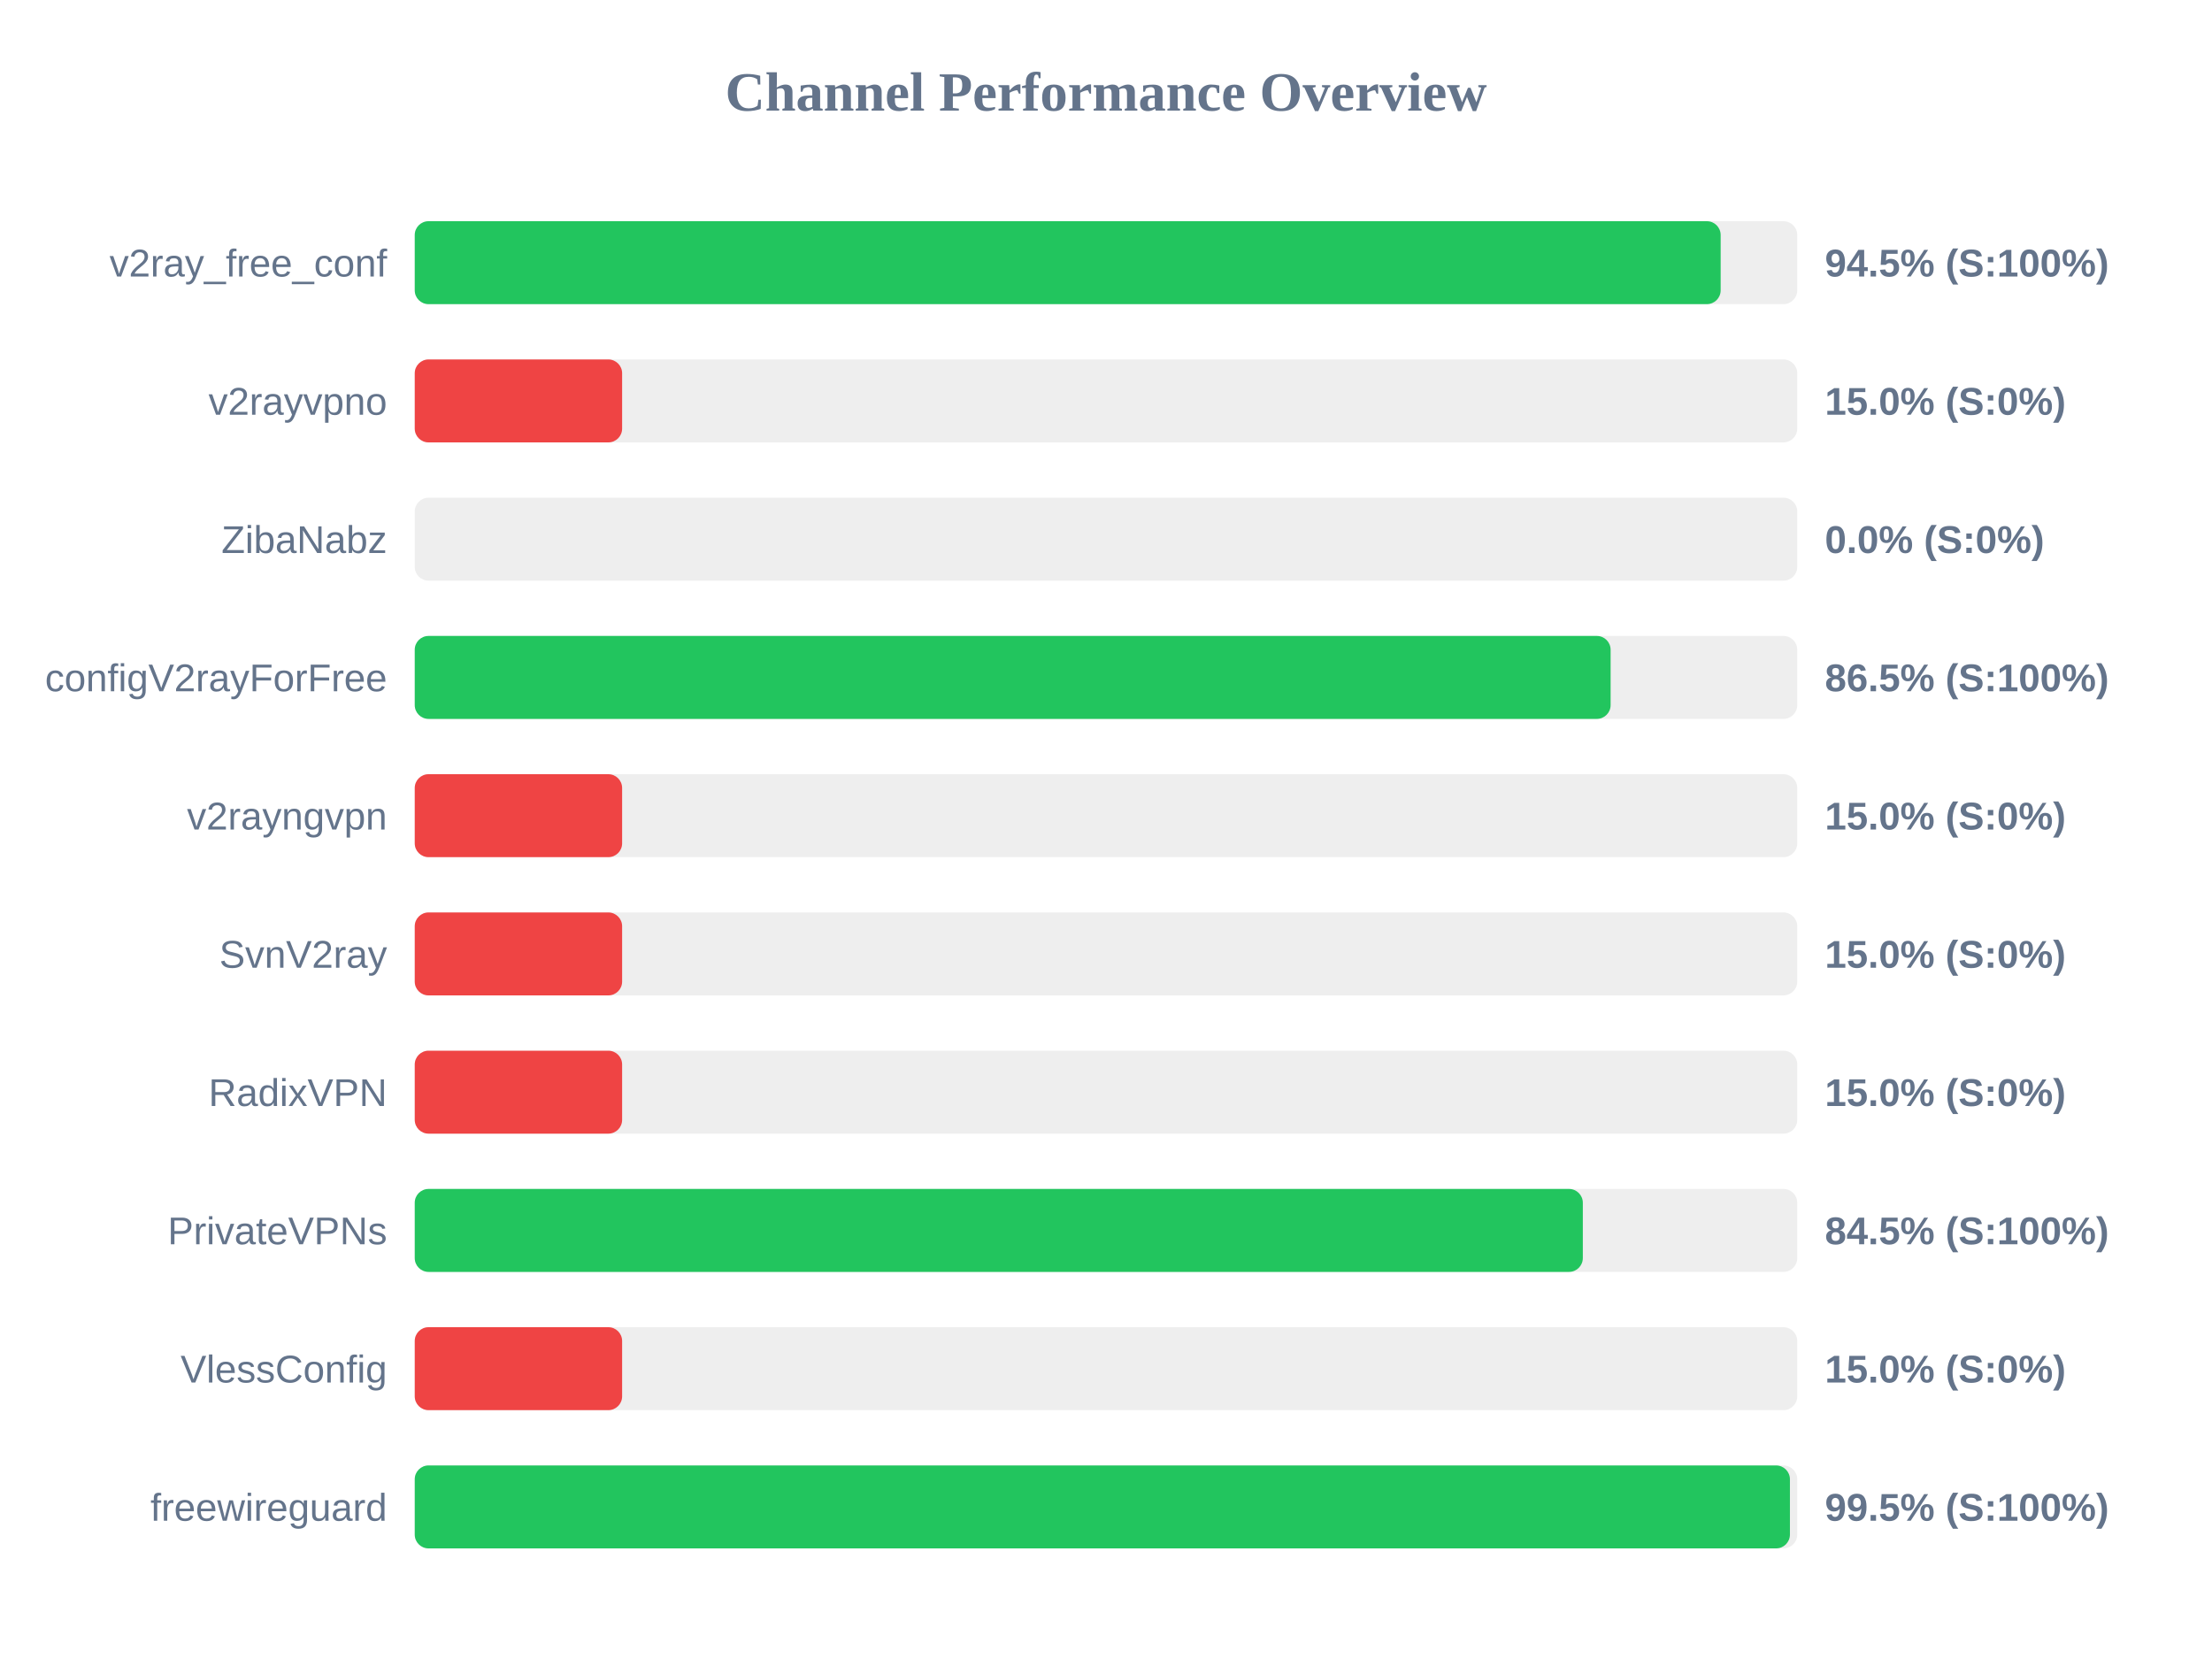
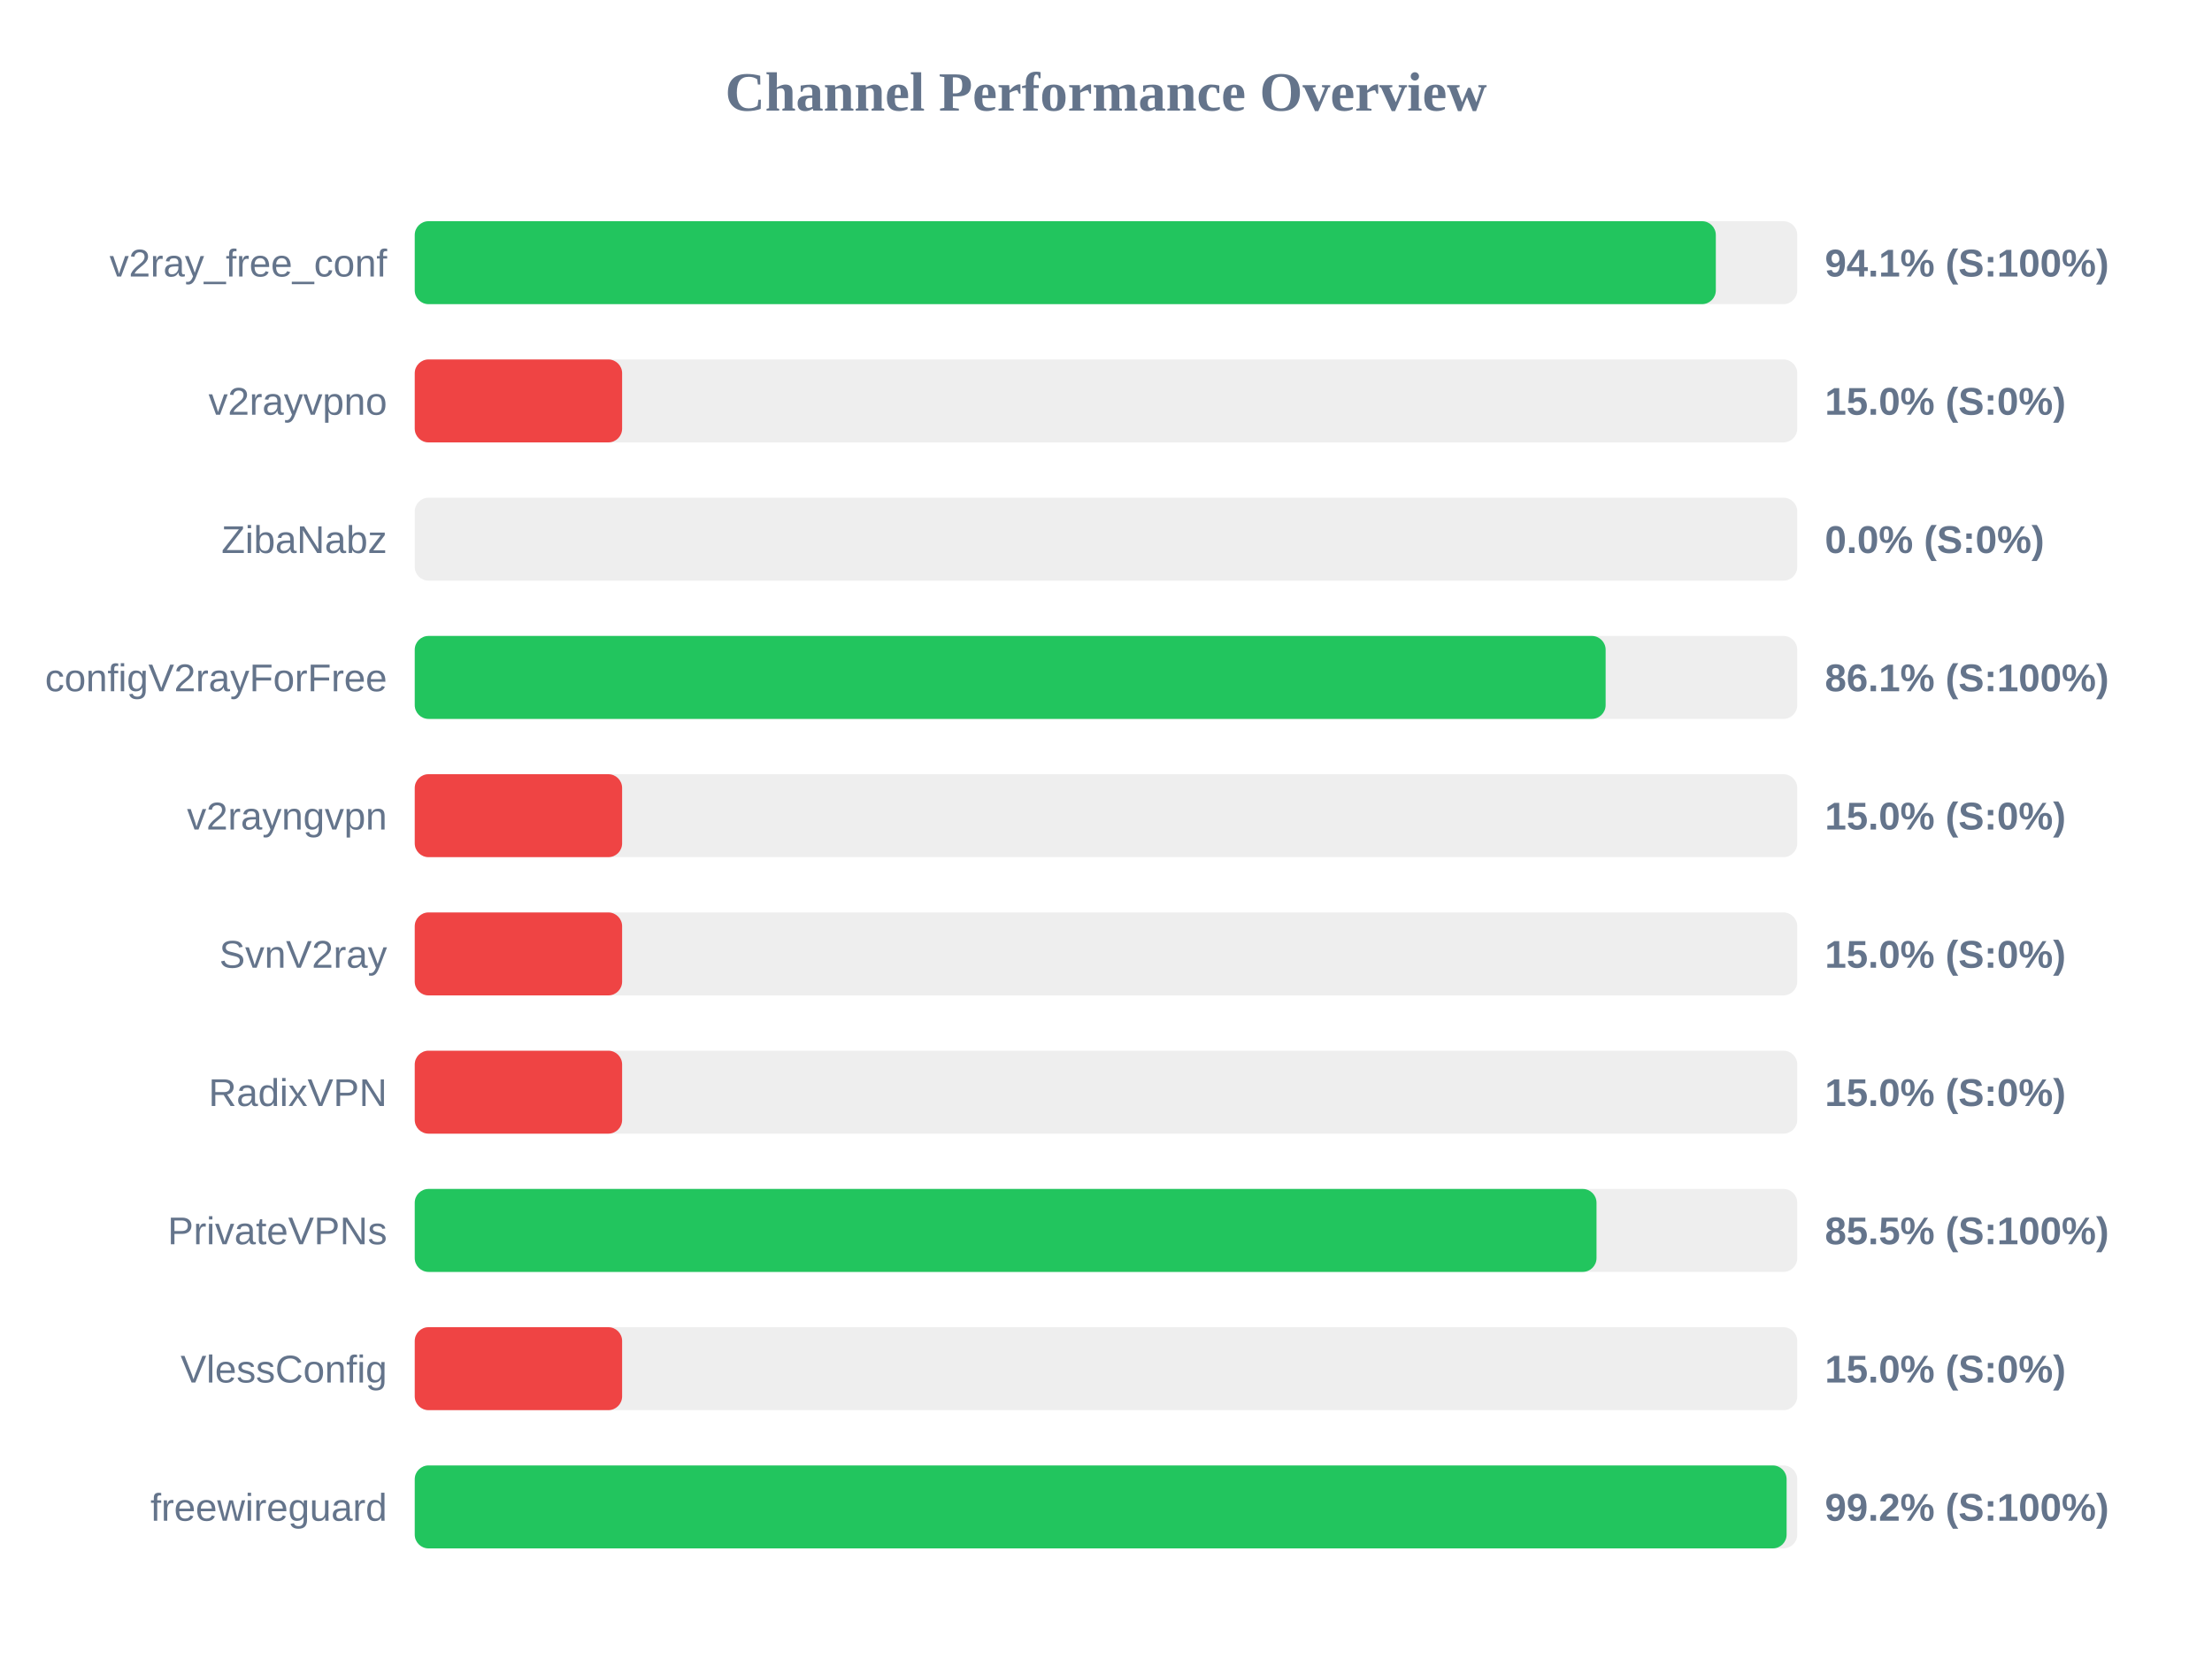
<svg xmlns="http://www.w3.org/2000/svg" width="800" height="600" version="1.1">
  <style>
        .row { font: 14px Arial; fill: #64748b; }
        .score { font: bold 14px Arial; fill: #64748b; }
    </style>
  <text x="400" y="40" text-anchor="middle" font-size="20px" font-weight="bold" fill="#64748b">Channel Performance Overview</text>
  <rect x="150" y="80" width="500" height="30" fill="#eee" rx="5" />
-   <rect x="150" y="80" width="472.3" height="30" fill="#22c55e" rx="5" />
+   <rect x="150" y="80" width="470.55" height="30" fill="#22c55e" rx="5" />
  <text x="140" y="100" text-anchor="end" class="row">v2ray_free_conf</text>
-   <text x="660" y="100" text-anchor="start" class="score">94.5% (S:100%)</text>
+   <text x="660" y="100" text-anchor="start" class="score">94.1% (S:100%)</text>
  <rect x="150" y="130" width="500" height="30" fill="#eee" rx="5" />
  <rect x="150" y="130" width="75.0" height="30" fill="#ef4444" rx="5" />
  <text x="140" y="150" text-anchor="end" class="row">v2rayvpno</text>
  <text x="660" y="150" text-anchor="start" class="score">15.0% (S:0%)</text>
  <rect x="150" y="180" width="500" height="30" fill="#eee" rx="5" />
  <rect x="150" y="180" width="0.0" height="30" fill="#ef4444" rx="5" />
  <text x="140" y="200" text-anchor="end" class="row">ZibaNabz</text>
  <text x="660" y="200" text-anchor="start" class="score">0.0% (S:0%)</text>
  <rect x="150" y="230" width="500" height="30" fill="#eee" rx="5" />
-   <rect x="150" y="230" width="432.5" height="30" fill="#22c55e" rx="5" />
+   <rect x="150" y="230" width="430.7" height="30" fill="#22c55e" rx="5" />
  <text x="140" y="250" text-anchor="end" class="row">configV2rayForFree</text>
-   <text x="660" y="250" text-anchor="start" class="score">86.5% (S:100%)</text>
+   <text x="660" y="250" text-anchor="start" class="score">86.1% (S:100%)</text>
  <rect x="150" y="280" width="500" height="30" fill="#eee" rx="5" />
  <rect x="150" y="280" width="75.0" height="30" fill="#ef4444" rx="5" />
  <text x="140" y="300" text-anchor="end" class="row">v2rayngvpn</text>
  <text x="660" y="300" text-anchor="start" class="score">15.0% (S:0%)</text>
  <rect x="150" y="330" width="500" height="30" fill="#eee" rx="5" />
  <rect x="150" y="330" width="75.0" height="30" fill="#ef4444" rx="5" />
  <text x="140" y="350" text-anchor="end" class="row">SvnV2ray</text>
  <text x="660" y="350" text-anchor="start" class="score">15.0% (S:0%)</text>
  <rect x="150" y="380" width="500" height="30" fill="#eee" rx="5" />
  <rect x="150" y="380" width="75.0" height="30" fill="#ef4444" rx="5" />
  <text x="140" y="400" text-anchor="end" class="row">RadixVPN</text>
  <text x="660" y="400" text-anchor="start" class="score">15.0% (S:0%)</text>
  <rect x="150" y="430" width="500" height="30" fill="#eee" rx="5" />
-   <rect x="150" y="430" width="422.45" height="30" fill="#22c55e" rx="5" />
+   <rect x="150" y="430" width="427.4" height="30" fill="#22c55e" rx="5" />
  <text x="140" y="450" text-anchor="end" class="row">PrivateVPNs</text>
-   <text x="660" y="450" text-anchor="start" class="score">84.5% (S:100%)</text>
+   <text x="660" y="450" text-anchor="start" class="score">85.5% (S:100%)</text>
  <rect x="150" y="480" width="500" height="30" fill="#eee" rx="5" />
  <rect x="150" y="480" width="75.0" height="30" fill="#ef4444" rx="5" />
  <text x="140" y="500" text-anchor="end" class="row">VlessConfig</text>
  <text x="660" y="500" text-anchor="start" class="score">15.0% (S:0%)</text>
  <rect x="150" y="530" width="500" height="30" fill="#eee" rx="5" />
-   <rect x="150" y="530" width="497.35" height="30" fill="#22c55e" rx="5" />
+   <rect x="150" y="530" width="496.15" height="30" fill="#22c55e" rx="5" />
  <text x="140" y="550" text-anchor="end" class="row">freewireguard</text>
-   <text x="660" y="550" text-anchor="start" class="score">99.5% (S:100%)</text>
+   <text x="660" y="550" text-anchor="start" class="score">99.2% (S:100%)</text>
</svg>
